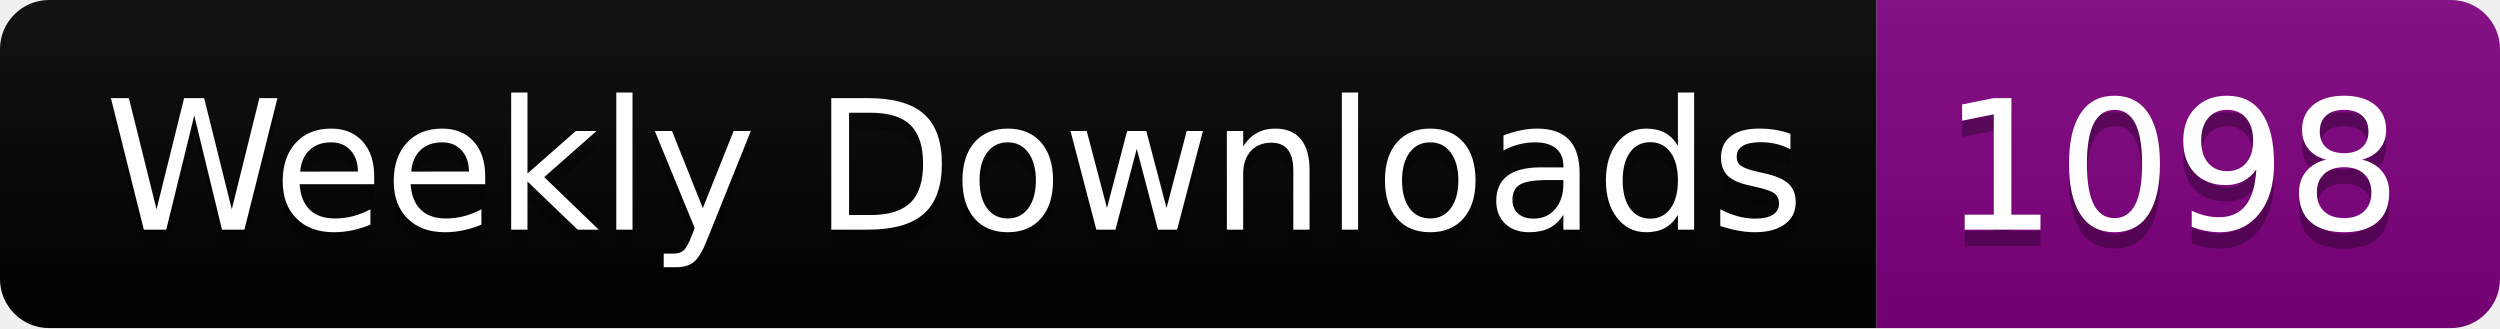
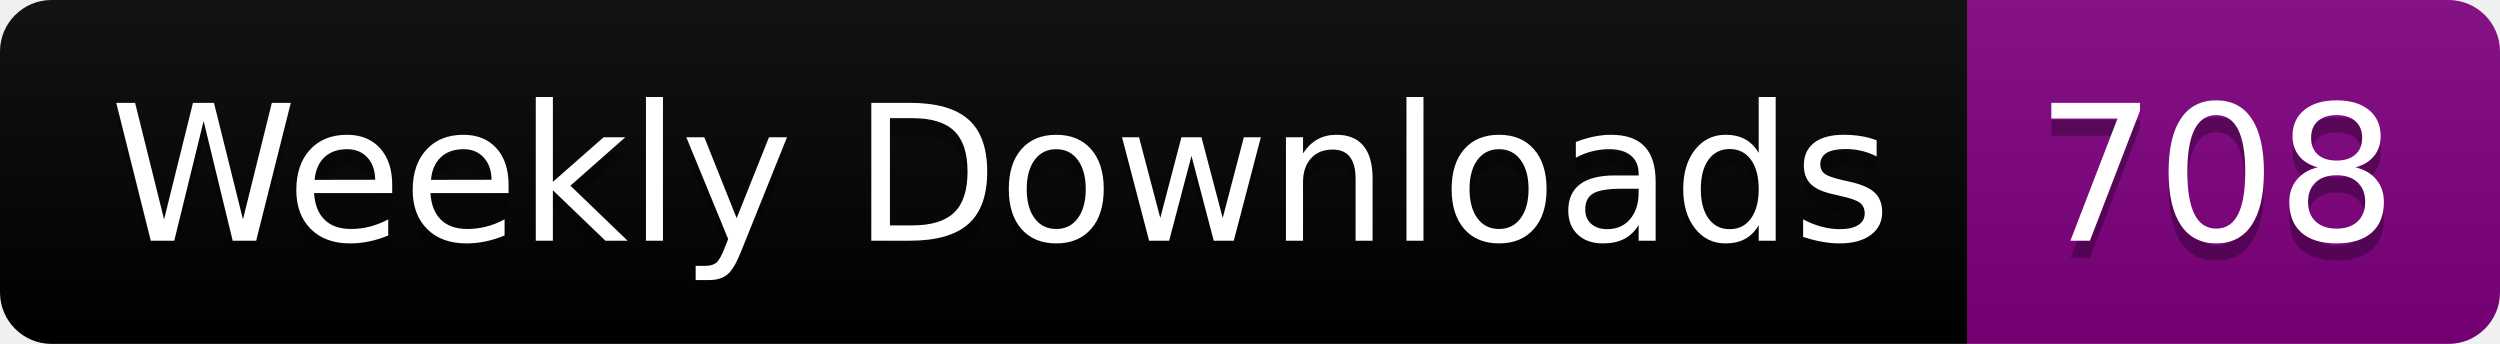
- <svg xmlns="http://www.w3.org/2000/svg" width="152.4" height="20">
+ <svg xmlns="http://www.w3.org/2000/svg" width="145.4" height="20">
  <linearGradient id="smooth" x2="0" y2="100%">
    <stop offset="0" stop-color="#bbb" stop-opacity=".1" />
    <stop offset="1" stop-opacity=".1" />
  </linearGradient>
  <clipPath id="round">
-     <rect width="152.4" height="20" rx="3" fill="#fff" />
+     <rect width="145.4" height="20" rx="3" fill="#fff" />
  </clipPath>
  <g clip-path="url(#round)">
    <rect width="114.4" height="20" fill="black" />
-     <rect x="114.4" width="38.0" height="20" fill="purple" />
-     <rect width="152.4" height="20" fill="url(#smooth)" />
+     <rect x="114.4" width="31.0" height="20" fill="purple" />
+     <rect width="145.4" height="20" fill="url(#smooth)" />
  </g>
  <g fill="#fff" text-anchor="middle" font-family="DejaVu Sans,Verdana,Geneva,sans-serif" font-size="110">
    <text x="582.0" y="150" fill="#010101" fill-opacity=".3" transform="scale(0.1)" textLength="1044.0" lengthAdjust="spacing">Weekly Downloads</text>
    <text x="582.0" y="140" transform="scale(0.1)" textLength="1044.0" lengthAdjust="spacing">Weekly Downloads</text>
-     <text x="1324.0" y="150" fill="#010101" fill-opacity=".3" transform="scale(0.1)" textLength="280.0" lengthAdjust="spacing">1098</text>
-     <text x="1324.0" y="140" transform="scale(0.1)" textLength="280.0" lengthAdjust="spacing">1098</text>
+     <text x="1289.0" y="150" fill="#010101" fill-opacity=".3" transform="scale(0.1)" textLength="210.0" lengthAdjust="spacing">708</text>
+     <text x="1289.0" y="140" transform="scale(0.1)" textLength="210.0" lengthAdjust="spacing">708</text>
  </g>
</svg>
